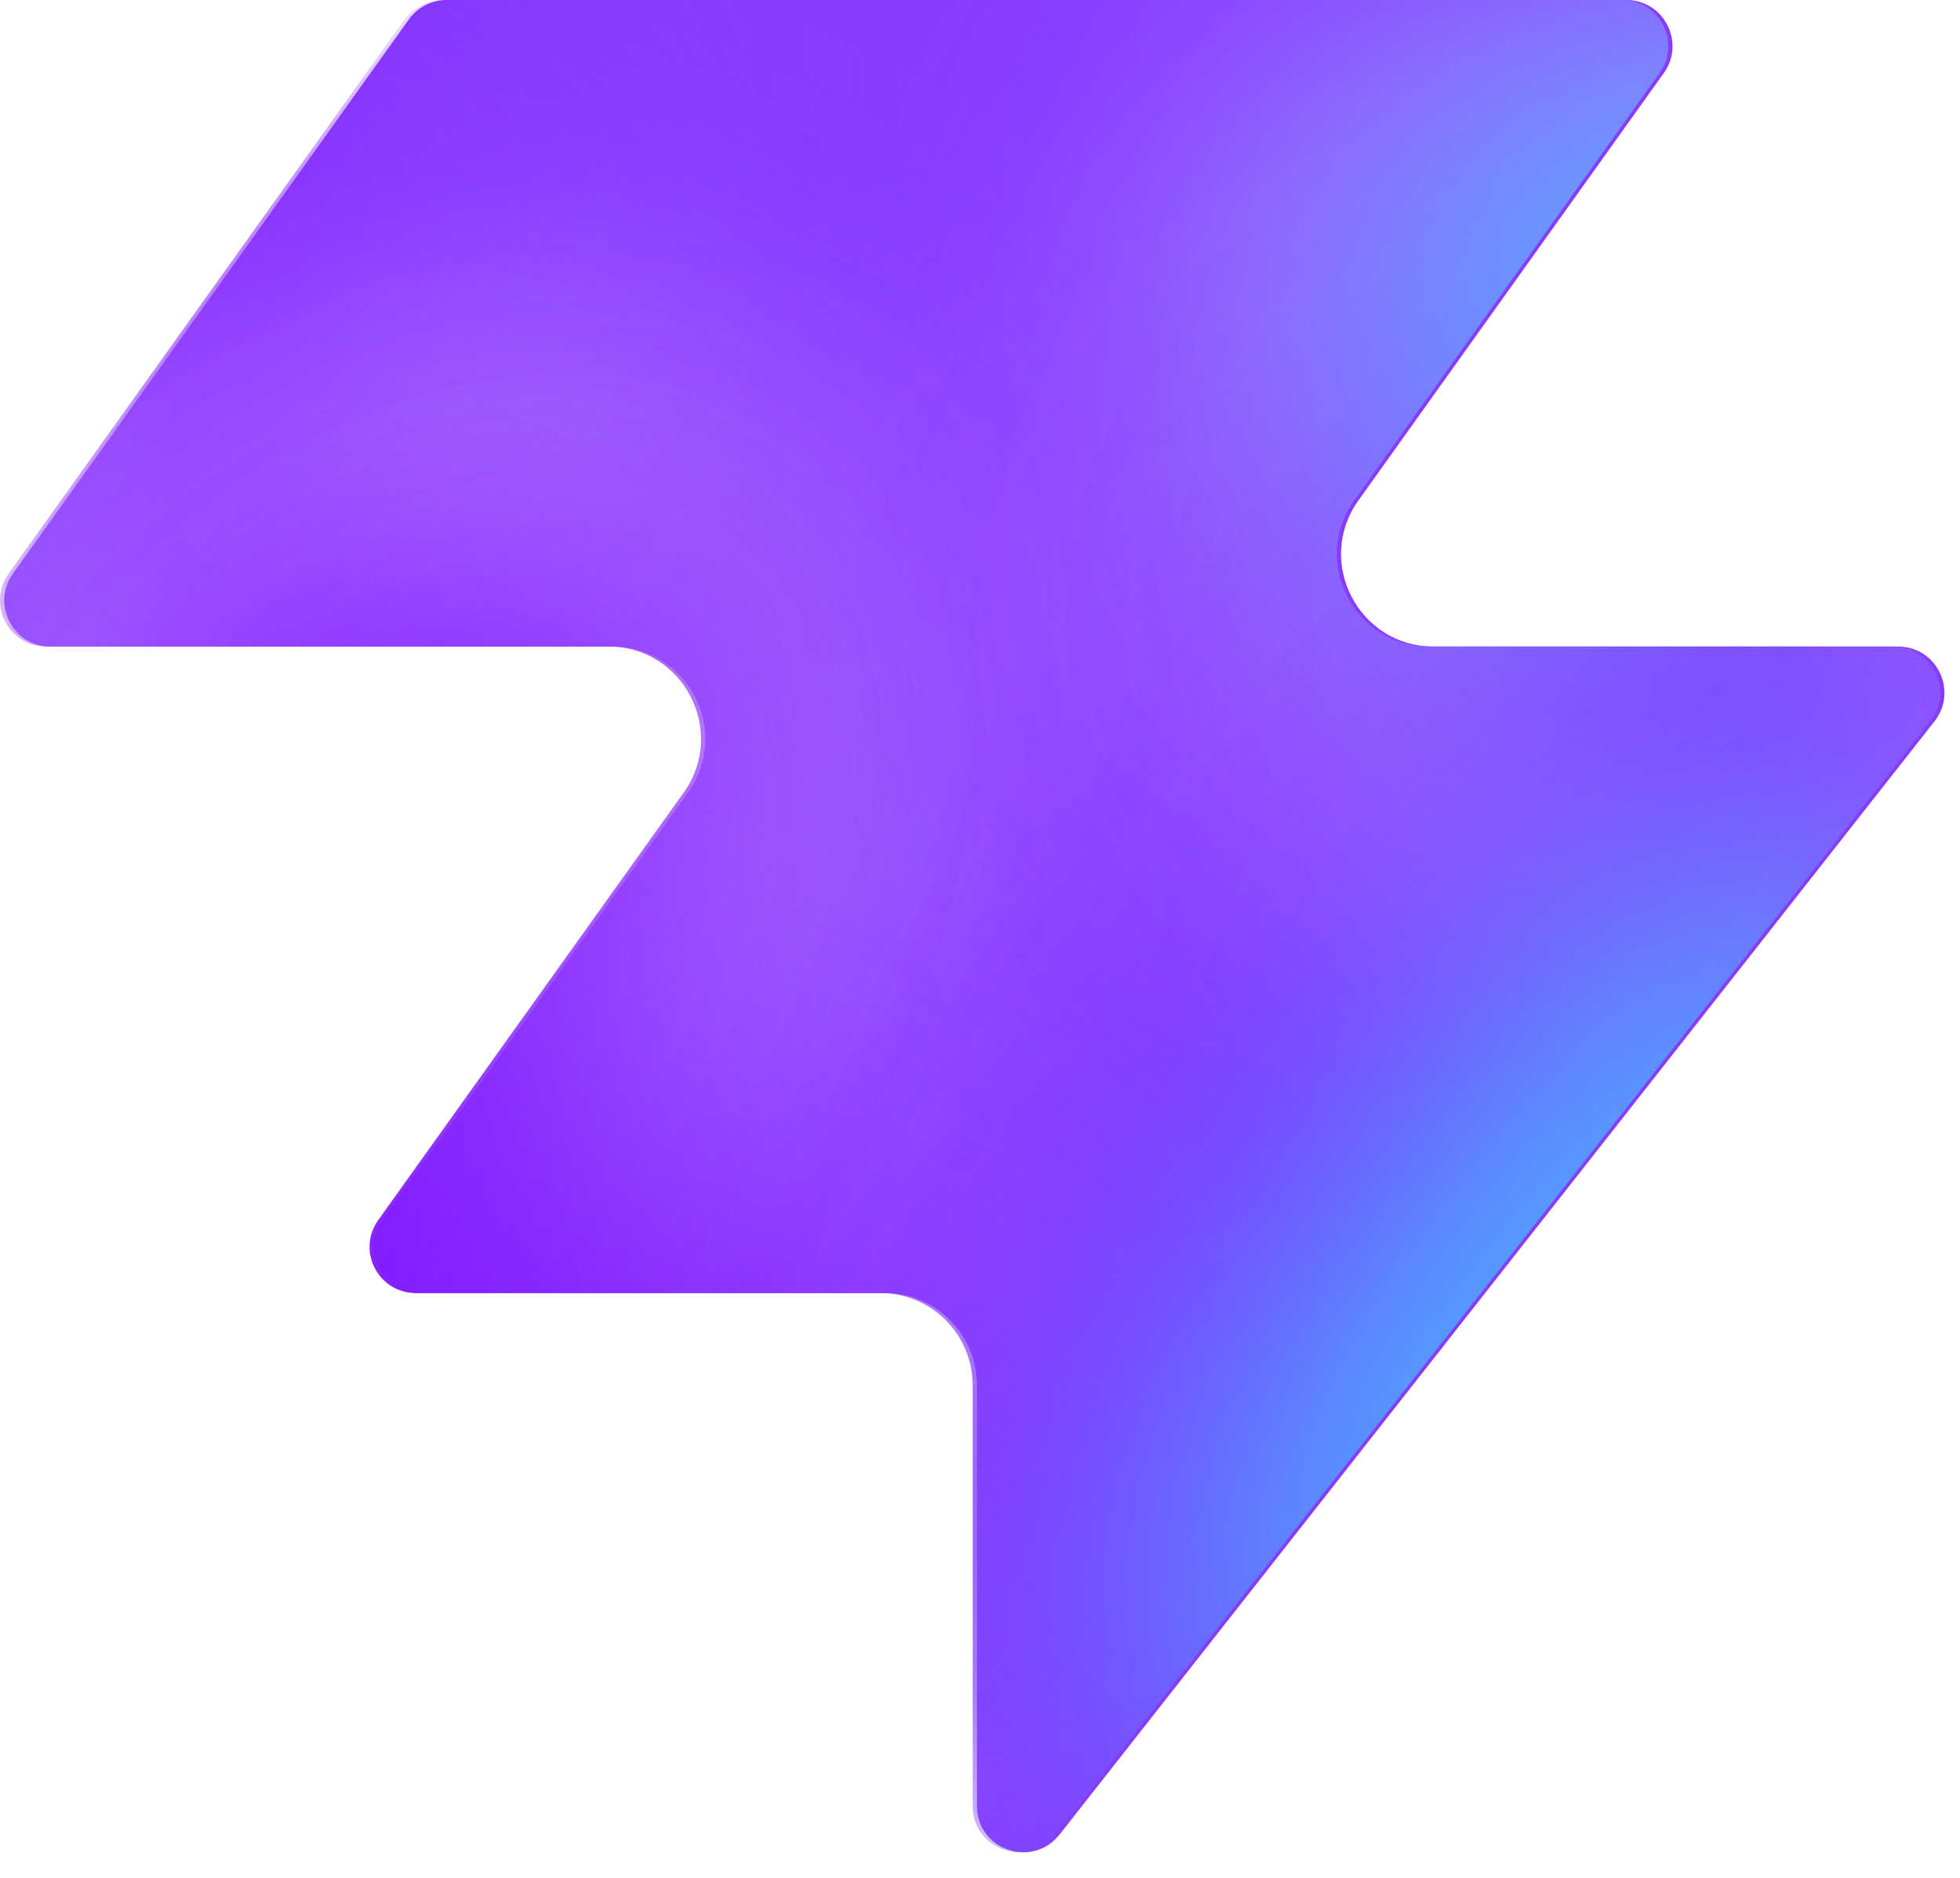
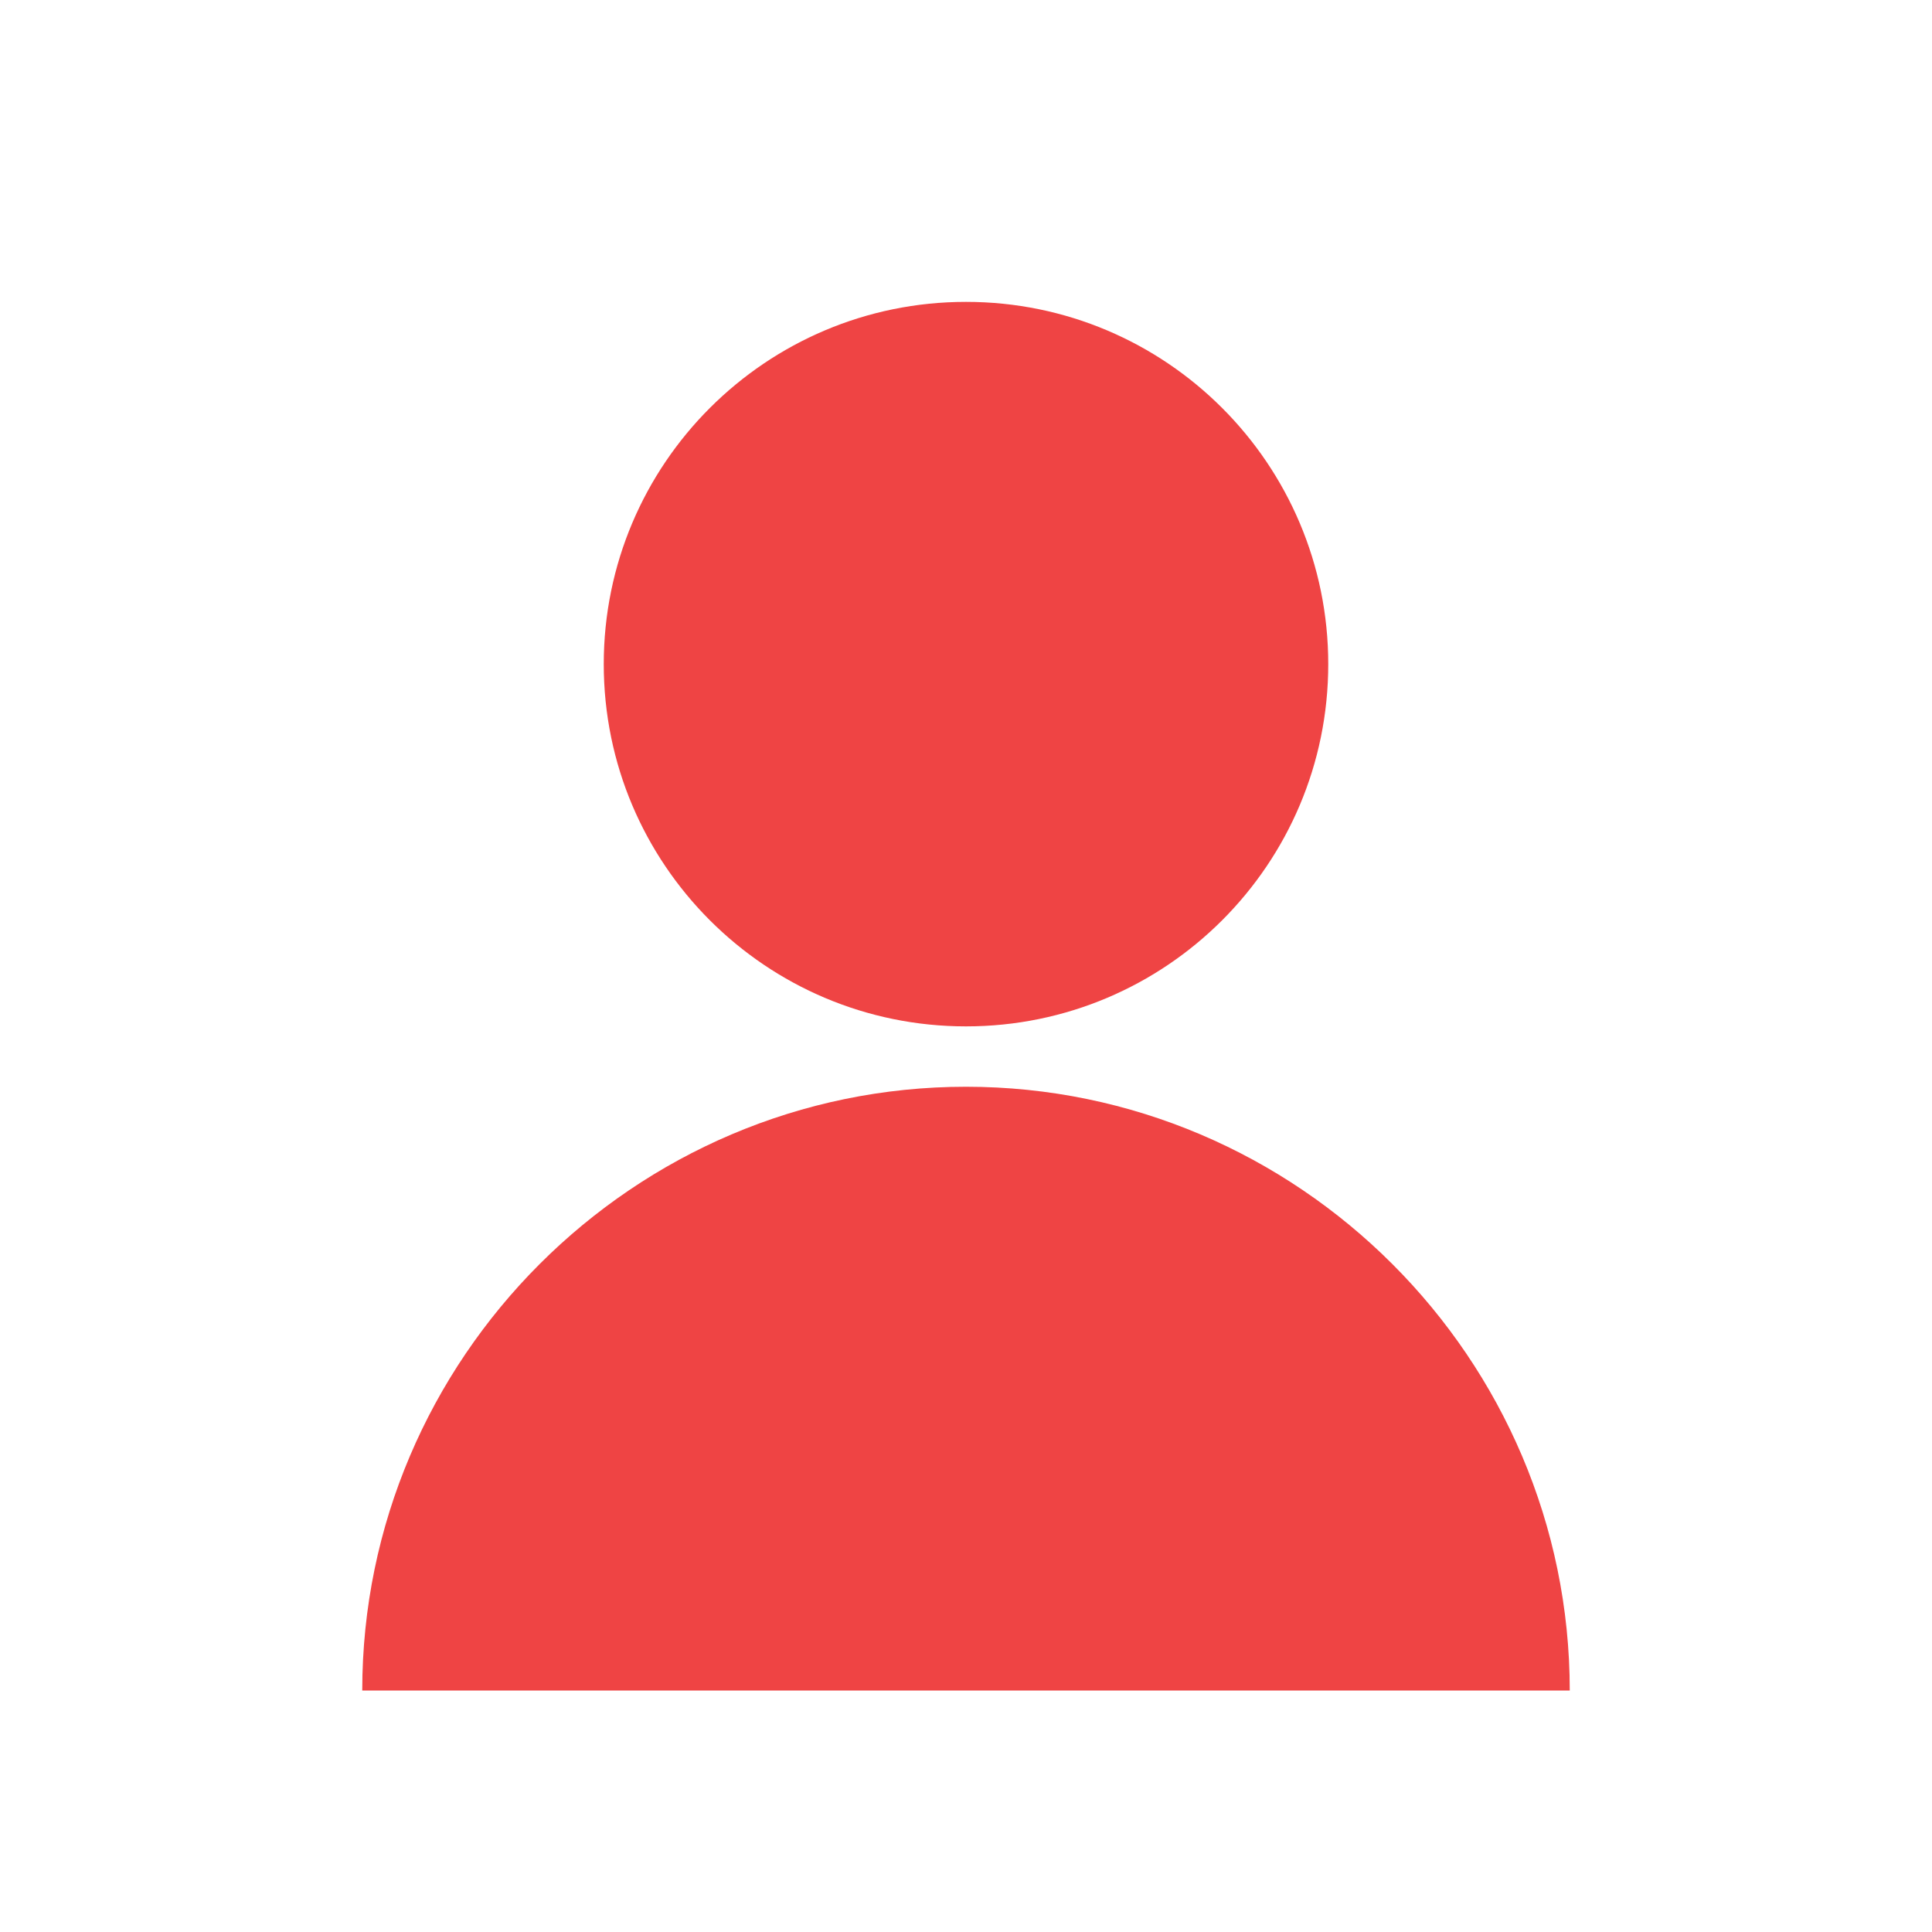
- <svg xmlns="http://www.w3.org/2000/svg" width="48" height="46" fill="none" viewBox="0 0 48 46">
-   <path fill="#863bff" d="M25.946 44.938c-.664.845-2.021.375-2.021-.698V33.937a2.26 2.26 0 0 0-2.262-2.262H10.287c-.92 0-1.456-1.04-.92-1.788l7.48-10.471c1.07-1.497 0-3.578-1.842-3.578H1.237c-.92 0-1.456-1.04-.92-1.788L10.013.474c.214-.297.556-.474.92-.474h28.894c.92 0 1.456 1.04.92 1.788l-7.48 10.471c-1.07 1.498 0 3.579 1.842 3.579h11.377c.943 0 1.473 1.088.89 1.83L25.947 44.94z" style="fill:#863bff;fill:color(display-p3 .525 .23 1);fill-opacity:1" />
-   <mask id="a" width="48" height="46" x="0" y="0" maskUnits="userSpaceOnUse" style="mask-type:alpha">
-     <path fill="#000" d="M25.842 44.938c-.664.844-2.021.375-2.021-.698V33.937a2.26 2.26 0 0 0-2.262-2.262H10.183c-.92 0-1.456-1.04-.92-1.788l7.48-10.471c1.07-1.498 0-3.579-1.842-3.579H1.133c-.92 0-1.456-1.04-.92-1.787L9.91.473c.214-.297.556-.474.92-.474h28.894c.92 0 1.456 1.04.92 1.788l-7.48 10.471c-1.07 1.498 0 3.578 1.842 3.578h11.377c.943 0 1.473 1.088.89 1.832L25.843 44.94z" style="fill:#000;fill-opacity:1" />
-   </mask>
-   <g mask="url(#a)">
-     <g filter="url(#b)">
-       <ellipse cx="5.508" cy="14.704" fill="#ede6ff" rx="5.508" ry="14.704" style="fill:#ede6ff;fill:color(display-p3 .927 .903 1);fill-opacity:1" transform="matrix(.00324 1 1 -.00324 -4.47 31.516)" />
-     </g>
-     <g filter="url(#c)">
-       <ellipse cx="10.399" cy="29.851" fill="#ede6ff" rx="10.399" ry="29.851" style="fill:#ede6ff;fill:color(display-p3 .927 .903 1);fill-opacity:1" transform="matrix(.00324 1 1 -.00324 -39.328 7.883)" />
-     </g>
-     <g filter="url(#d)">
-       <ellipse cx="5.508" cy="30.487" fill="#7e14ff" rx="5.508" ry="30.487" style="fill:#7e14ff;fill:color(display-p3 .492 .077 1);fill-opacity:1" transform="rotate(89.814 -25.913 -14.639)scale(1 -1)" />
-     </g>
-     <g filter="url(#e)">
-       <ellipse cx="5.508" cy="30.599" fill="#7e14ff" rx="5.508" ry="30.599" style="fill:#7e14ff;fill:color(display-p3 .492 .077 1);fill-opacity:1" transform="rotate(89.814 -32.644 -3.334)scale(1 -1)" />
-     </g>
-     <g filter="url(#f)">
-       <ellipse cx="5.508" cy="30.599" fill="#7e14ff" rx="5.508" ry="30.599" style="fill:#7e14ff;fill:color(display-p3 .492 .077 1);fill-opacity:1" transform="matrix(.00324 1 1 -.00324 -34.34 30.47)" />
-     </g>
-     <g filter="url(#g)">
-       <ellipse cx="14.072" cy="22.078" fill="#ede6ff" rx="14.072" ry="22.078" style="fill:#ede6ff;fill:color(display-p3 .927 .903 1);fill-opacity:1" transform="rotate(93.35 24.506 48.493)scale(-1 1)" />
-     </g>
-     <g filter="url(#h)">
-       <ellipse cx="3.47" cy="21.501" fill="#7e14ff" rx="3.47" ry="21.501" style="fill:#7e14ff;fill:color(display-p3 .492 .077 1);fill-opacity:1" transform="rotate(89.009 28.708 47.59)scale(-1 1)" />
-     </g>
-     <g filter="url(#i)">
-       <ellipse cx="3.47" cy="21.501" fill="#7e14ff" rx="3.47" ry="21.501" style="fill:#7e14ff;fill:color(display-p3 .492 .077 1);fill-opacity:1" transform="rotate(89.009 28.708 47.59)scale(-1 1)" />
-     </g>
-     <g filter="url(#j)">
-       <ellipse cx=".387" cy="8.972" fill="#7e14ff" rx="4.407" ry="29.108" style="fill:#7e14ff;fill:color(display-p3 .492 .077 1);fill-opacity:1" transform="rotate(39.51 .387 8.972)" />
-     </g>
-     <g filter="url(#k)">
-       <ellipse cx="47.523" cy="-6.092" fill="#7e14ff" rx="4.407" ry="29.108" style="fill:#7e14ff;fill:color(display-p3 .492 .077 1);fill-opacity:1" transform="rotate(37.892 47.523 -6.092)" />
-     </g>
-     <g filter="url(#l)">
-       <ellipse cx="41.412" cy="6.333" fill="#47bfff" rx="5.971" ry="9.665" style="fill:#47bfff;fill:color(display-p3 .28 .748 1);fill-opacity:1" transform="rotate(37.892 41.412 6.333)" />
-     </g>
-     <g filter="url(#m)">
-       <ellipse cx="-1.879" cy="38.332" fill="#7e14ff" rx="4.407" ry="29.108" style="fill:#7e14ff;fill:color(display-p3 .492 .077 1);fill-opacity:1" transform="rotate(37.892 -1.88 38.332)" />
-     </g>
-     <g filter="url(#n)">
-       <ellipse cx="-1.879" cy="38.332" fill="#7e14ff" rx="4.407" ry="29.108" style="fill:#7e14ff;fill:color(display-p3 .492 .077 1);fill-opacity:1" transform="rotate(37.892 -1.88 38.332)" />
-     </g>
-     <g filter="url(#o)">
-       <ellipse cx="35.651" cy="29.907" fill="#7e14ff" rx="4.407" ry="29.108" style="fill:#7e14ff;fill:color(display-p3 .492 .077 1);fill-opacity:1" transform="rotate(37.892 35.651 29.907)" />
-     </g>
-     <g filter="url(#p)">
-       <ellipse cx="38.418" cy="32.4" fill="#47bfff" rx="5.971" ry="15.297" style="fill:#47bfff;fill:color(display-p3 .28 .748 1);fill-opacity:1" transform="rotate(37.892 38.418 32.4)" />
-     </g>
-   </g>
-   <defs>
-     <filter id="b" width="60.045" height="41.654" x="-19.77" y="16.149" color-interpolation-filters="sRGB" filterUnits="userSpaceOnUse">
-       <feFlood flood-opacity="0" result="BackgroundImageFix" />
-       <feBlend in="SourceGraphic" in2="BackgroundImageFix" result="shape" />
-       <feGaussianBlur result="effect1_foregroundBlur_2002_17158" stdDeviation="7.659" />
-     </filter>
-     <filter id="c" width="90.34" height="51.437" x="-54.613" y="-7.533" color-interpolation-filters="sRGB" filterUnits="userSpaceOnUse">
-       <feFlood flood-opacity="0" result="BackgroundImageFix" />
-       <feBlend in="SourceGraphic" in2="BackgroundImageFix" result="shape" />
-       <feGaussianBlur result="effect1_foregroundBlur_2002_17158" stdDeviation="7.659" />
-     </filter>
-     <filter id="d" width="79.355" height="29.4" x="-49.64" y="2.03" color-interpolation-filters="sRGB" filterUnits="userSpaceOnUse">
-       <feFlood flood-opacity="0" result="BackgroundImageFix" />
-       <feBlend in="SourceGraphic" in2="BackgroundImageFix" result="shape" />
-       <feGaussianBlur result="effect1_foregroundBlur_2002_17158" stdDeviation="4.596" />
-     </filter>
-     <filter id="e" width="79.579" height="29.4" x="-45.045" y="20.029" color-interpolation-filters="sRGB" filterUnits="userSpaceOnUse">
-       <feFlood flood-opacity="0" result="BackgroundImageFix" />
-       <feBlend in="SourceGraphic" in2="BackgroundImageFix" result="shape" />
-       <feGaussianBlur result="effect1_foregroundBlur_2002_17158" stdDeviation="4.596" />
-     </filter>
-     <filter id="f" width="79.579" height="29.4" x="-43.513" y="21.178" color-interpolation-filters="sRGB" filterUnits="userSpaceOnUse">
-       <feFlood flood-opacity="0" result="BackgroundImageFix" />
-       <feBlend in="SourceGraphic" in2="BackgroundImageFix" result="shape" />
-       <feGaussianBlur result="effect1_foregroundBlur_2002_17158" stdDeviation="4.596" />
-     </filter>
-     <filter id="g" width="74.749" height="58.852" x="15.756" y="-17.901" color-interpolation-filters="sRGB" filterUnits="userSpaceOnUse">
-       <feFlood flood-opacity="0" result="BackgroundImageFix" />
-       <feBlend in="SourceGraphic" in2="BackgroundImageFix" result="shape" />
-       <feGaussianBlur result="effect1_foregroundBlur_2002_17158" stdDeviation="7.659" />
-     </filter>
-     <filter id="h" width="61.377" height="25.362" x="23.548" y="2.284" color-interpolation-filters="sRGB" filterUnits="userSpaceOnUse">
-       <feFlood flood-opacity="0" result="BackgroundImageFix" />
-       <feBlend in="SourceGraphic" in2="BackgroundImageFix" result="shape" />
-       <feGaussianBlur result="effect1_foregroundBlur_2002_17158" stdDeviation="4.596" />
-     </filter>
-     <filter id="i" width="61.377" height="25.362" x="23.548" y="2.284" color-interpolation-filters="sRGB" filterUnits="userSpaceOnUse">
-       <feFlood flood-opacity="0" result="BackgroundImageFix" />
-       <feBlend in="SourceGraphic" in2="BackgroundImageFix" result="shape" />
-       <feGaussianBlur result="effect1_foregroundBlur_2002_17158" stdDeviation="4.596" />
-     </filter>
-     <filter id="j" width="56.045" height="63.649" x="-27.636" y="-22.853" color-interpolation-filters="sRGB" filterUnits="userSpaceOnUse">
-       <feFlood flood-opacity="0" result="BackgroundImageFix" />
-       <feBlend in="SourceGraphic" in2="BackgroundImageFix" result="shape" />
-       <feGaussianBlur result="effect1_foregroundBlur_2002_17158" stdDeviation="4.596" />
-     </filter>
-     <filter id="k" width="54.814" height="64.646" x="20.116" y="-38.415" color-interpolation-filters="sRGB" filterUnits="userSpaceOnUse">
-       <feFlood flood-opacity="0" result="BackgroundImageFix" />
-       <feBlend in="SourceGraphic" in2="BackgroundImageFix" result="shape" />
-       <feGaussianBlur result="effect1_foregroundBlur_2002_17158" stdDeviation="4.596" />
-     </filter>
-     <filter id="l" width="33.541" height="35.313" x="24.641" y="-11.323" color-interpolation-filters="sRGB" filterUnits="userSpaceOnUse">
-       <feFlood flood-opacity="0" result="BackgroundImageFix" />
-       <feBlend in="SourceGraphic" in2="BackgroundImageFix" result="shape" />
-       <feGaussianBlur result="effect1_foregroundBlur_2002_17158" stdDeviation="4.596" />
-     </filter>
-     <filter id="m" width="54.814" height="64.646" x="-29.286" y="6.009" color-interpolation-filters="sRGB" filterUnits="userSpaceOnUse">
-       <feFlood flood-opacity="0" result="BackgroundImageFix" />
-       <feBlend in="SourceGraphic" in2="BackgroundImageFix" result="shape" />
-       <feGaussianBlur result="effect1_foregroundBlur_2002_17158" stdDeviation="4.596" />
-     </filter>
-     <filter id="n" width="54.814" height="64.646" x="-29.286" y="6.009" color-interpolation-filters="sRGB" filterUnits="userSpaceOnUse">
-       <feFlood flood-opacity="0" result="BackgroundImageFix" />
-       <feBlend in="SourceGraphic" in2="BackgroundImageFix" result="shape" />
-       <feGaussianBlur result="effect1_foregroundBlur_2002_17158" stdDeviation="4.596" />
-     </filter>
-     <filter id="o" width="54.814" height="64.646" x="8.244" y="-2.416" color-interpolation-filters="sRGB" filterUnits="userSpaceOnUse">
-       <feFlood flood-opacity="0" result="BackgroundImageFix" />
-       <feBlend in="SourceGraphic" in2="BackgroundImageFix" result="shape" />
-       <feGaussianBlur result="effect1_foregroundBlur_2002_17158" stdDeviation="4.596" />
-     </filter>
-     <filter id="p" width="39.409" height="43.623" x="18.713" y="10.588" color-interpolation-filters="sRGB" filterUnits="userSpaceOnUse">
-       <feFlood flood-opacity="0" result="BackgroundImageFix" />
-       <feBlend in="SourceGraphic" in2="BackgroundImageFix" result="shape" />
-       <feGaussianBlur result="effect1_foregroundBlur_2002_17158" stdDeviation="4.596" />
-     </filter>
-   </defs>
+ <svg xmlns="http://www.w3.org/2000/svg" viewBox="0 0 64 64">
+   <circle cx="32" cy="22" r="12" fill="#ef4444" />
+   <path d="M12 56c0-11 9-20 20-20s20 9 20 20" fill="#ef4444" />
</svg>
